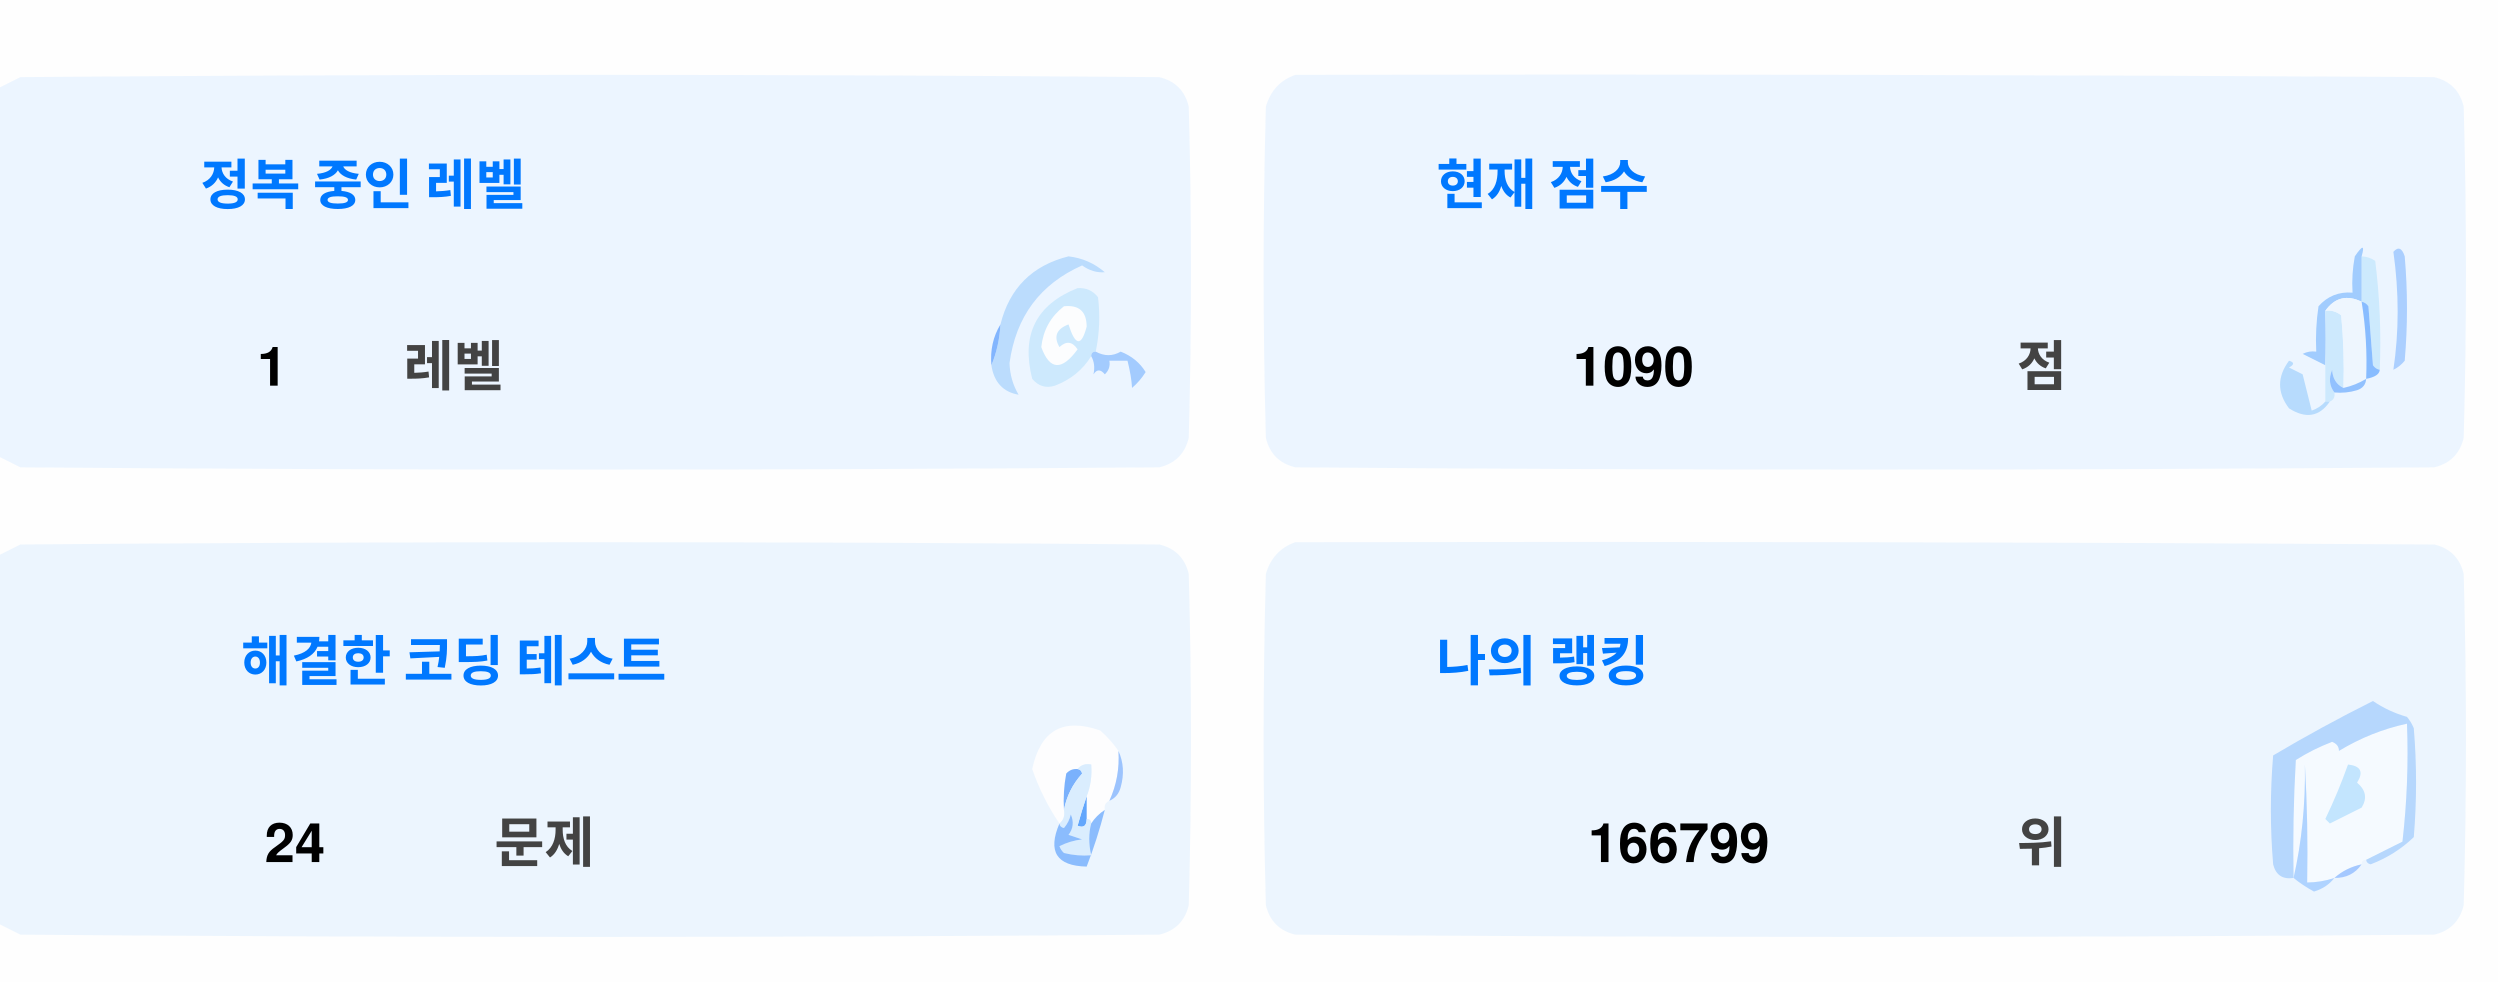
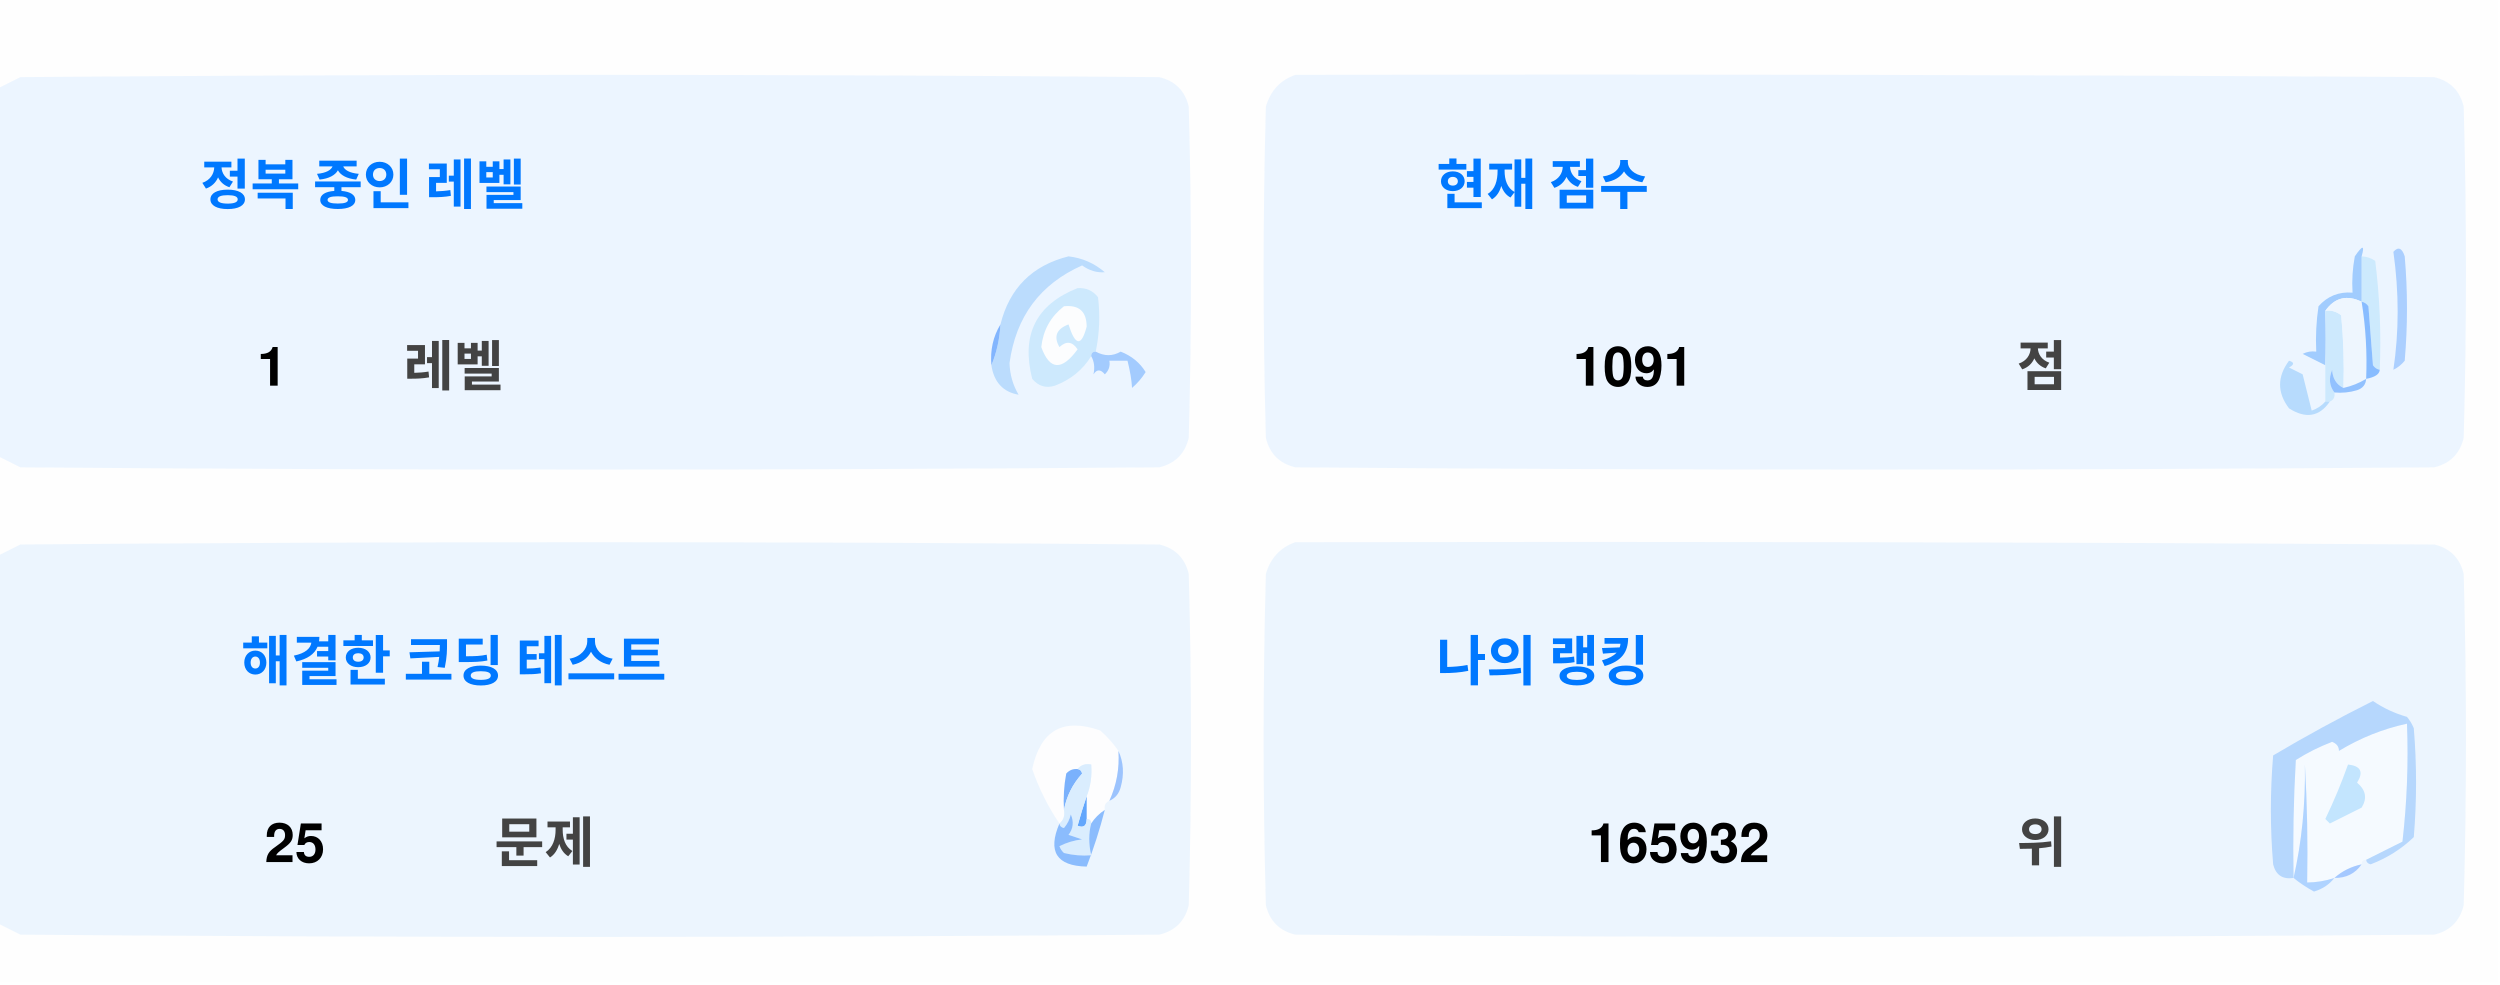
<svg xmlns="http://www.w3.org/2000/svg" version="1.1" width="551px" height="217px" style="shape-rendering:geometricPrecision; text-rendering:geometricPrecision; image-rendering:optimizeQuality; fill-rule:evenodd; clip-rule:evenodd">
  <style>.title {fill: #434343;font-size: 1rem;line-height: 1.5rem;font-weight: bold;font-family: -apple-system, BlinkMacSystemFont, Segoe UI, Helvetica, Arial, sans-serif, Apple Color Emoji, Segoe UI Emoji;}.desc {fill: #434343;font-size: 2.5rem;font-weight: bold;line-height: 1.5rem;font-family: -apple-system, BlinkMacSystemFont, Segoe UI, Helvetica, Arial, sans-serif, Apple Color Emoji, Segoe UI Emoji;}.desc-2 {fill: #434343;font-size: 1rem;font-weight: bold;line-height: 1.5rem;font-family: -apple-system, BlinkMacSystemFont, Segoe UI, Helvetica, Arial, sans-serif, Apple Color Emoji, Segoe UI Emoji;}.text, .desc {animation: twinkling 4s ease-in-out infinite;}@keyframes twinkling {40% { opacity: 1; }50% { opacity: 0.5; }60% { opacity: 1; }70% { opacity: 0.5; }80% { opacity: 1; }}</style>
  <g>
    <path style="opacity:1" fill="#fefefe" d="M -0.5,-0.5 C 183.167,-0.5 366.833,-0.5 550.5,-0.5C 550.5,71.833 550.5,144.167 550.5,216.5C 366.833,216.5 183.167,216.5 -0.5,216.5C -0.5,212.167 -0.5,207.833 -0.5,203.5C 1.14,204.32 2.807,205.153 4.5,206C 88.167,206.667 171.833,206.667 255.5,206C 259,205.167 261.167,203 262,199.5C 262.667,175.167 262.667,150.833 262,126.5C 261.167,123 259,120.833 255.5,120C 171.833,119.333 88.167,119.333 4.5,120C 2.807,120.847 1.14,121.68 -0.5,122.5C -0.5,115.167 -0.5,107.833 -0.5,100.5C 1.14,101.32 2.807,102.153 4.5,103C 88.167,103.667 171.833,103.667 255.5,103C 259,102.167 261.167,100 262,96.5C 262.667,72.167 262.667,47.833 262,23.5C 261.167,20 259,17.833 255.5,17C 171.833,16.333 88.167,16.333 4.5,17C 2.807,17.847 1.14,18.68 -0.5,19.5C -0.5,12.833 -0.5,6.167 -0.5,-0.5 Z" />
  </g>
  <g>
    <path style="opacity:1" fill="#ecf5ff" d="M -0.5,100.5 C -0.5,73.5 -0.5,46.5 -0.5,19.5C 1.14,18.68 2.807,17.847 4.5,17C 88.167,16.333 171.833,16.333 255.5,17C 259,17.833 261.167,20 262,23.5C 262.667,47.833 262.667,72.167 262,96.5C 261.167,100 259,102.167 255.5,103C 171.833,103.667 88.167,103.667 4.5,103C 2.807,102.153 1.14,101.32 -0.5,100.5 Z" />
  </g>
  <g>
    <path style="opacity:1" fill="#ecf5ff" d="M 285.5,16.5 C 369.167,16.333 452.834,16.5 536.5,17C 540,17.833 542.167,20 543,23.5C 543.667,47.833 543.667,72.167 543,96.5C 542.167,100 540,102.167 536.5,103C 452.833,103.667 369.167,103.667 285.5,103C 282,102.167 279.833,100 279,96.5C 278.333,72.167 278.333,47.833 279,23.5C 280.018,19.985 282.185,17.652 285.5,16.5 Z" />
  </g>
  <g>
    <path style="opacity:1" fill="#cdeafd" d="M 520.5,56.5 C 521.583,56.539 522.583,56.873 523.5,57.5C 524.498,65.472 524.831,73.472 524.5,81.5C 523.883,81.389 523.383,81.056 523,80.5C 522.667,76.167 522.333,71.833 522,67.5C 521.617,66.944 521.117,66.611 520.5,66.5C 520.5,63.167 520.5,59.833 520.5,56.5 Z" />
  </g>
  <g>
    <path style="opacity:1" fill="#abcfff" d="M 527.5,55.5 C 528.566,54.308 529.399,54.641 530,56.5C 530.667,64.167 530.667,71.833 530,79.5C 529.311,80.357 528.478,81.023 527.5,81.5C 528.758,73.08 528.758,64.414 527.5,55.5 Z" />
  </g>
  <g>
    <path style="opacity:1" fill="#bbdcfd" d="M 218.5,80.5 C 219.657,77.727 220.324,74.727 220.5,71.5C 222.49,63.51 227.49,58.51 235.5,56.5C 238.528,56.847 241.194,58.014 243.5,60C 241.744,60.141 240.078,59.641 238.5,58.5C 229.247,62.607 223.914,69.773 222.5,80C 222.565,82.526 223.232,84.859 224.5,87C 221.07,86.397 219.07,84.231 218.5,80.5 Z" />
  </g>
  <g>
    <path style="opacity:1" fill="#cde9fd" d="M 241.5,77.5 C 240.833,77.5 240.5,77.833 240.5,78.5C 238.628,81.529 235.961,83.695 232.5,85C 230.536,85.624 228.869,85.124 227.5,83.5C 225.021,73.791 228.354,67.124 237.5,63.5C 239.374,63.39 240.874,64.056 242,65.5C 242.497,69.524 242.331,73.524 241.5,77.5 Z" />
  </g>
  <g>
    <path style="opacity:1" fill="#fcfdfe" d="M 234.5,67.5 C 237.826,67.162 239.493,68.662 239.5,72C 238.334,76.434 237,76.267 235.5,71.5C 232.832,72.515 232.166,74.182 233.5,76.5C 235.017,75.089 236.351,75.256 237.5,77C 234.006,81.771 231.34,81.605 229.5,76.5C 229.904,72.771 231.571,69.771 234.5,67.5 Z" />
  </g>
  <g>
    <path style="opacity:1" fill="#a1ccfe" d="M 520.5,56.5 C 520.5,59.833 520.5,63.167 520.5,66.5C 517.238,64.922 514.572,65.589 512.5,68.5C 512.617,72.81 512.617,76.81 512.5,80.5C 510.86,79.68 509.193,78.847 507.5,78C 508.448,77.517 509.448,77.35 510.5,77.5C 510.335,74.15 510.502,70.817 511,67.5C 512.995,65.253 515.495,64.253 518.5,64.5C 518.336,61.813 518.503,59.146 519,56.5C 520.731,53.969 521.231,53.969 520.5,56.5 Z" />
  </g>
  <g>
    <path style="opacity:1" fill="#cde9fd" d="M 512.5,68.5 C 513.822,68.33 514.989,68.663 516,69.5C 516.499,74.823 516.666,80.156 516.5,85.5C 514.955,84.77 514.122,83.437 514,81.5C 513.22,83.387 513.387,85.054 514.5,86.5C 514.672,87.492 514.338,88.158 513.5,88.5C 513.167,88.5 512.833,88.5 512.5,88.5C 512.5,85.833 512.5,83.167 512.5,80.5C 512.617,76.81 512.617,72.81 512.5,68.5 Z" />
  </g>
  <g>
    <path style="opacity:1" fill="#eef6fe" d="M 520.5,66.5 C 521.407,72.106 521.74,77.773 521.5,83.5C 519.95,84.441 518.284,85.108 516.5,85.5C 516.666,80.156 516.499,74.823 516,69.5C 514.989,68.663 513.822,68.33 512.5,68.5C 514.572,65.589 517.238,64.922 520.5,66.5 Z" />
  </g>
  <g>
    <path style="opacity:1" fill="#88bcff" d="M 520.5,66.5 C 521.117,66.611 521.617,66.944 522,67.5C 522.333,71.833 522.667,76.167 523,80.5C 523.383,81.056 523.883,81.389 524.5,81.5C 524.445,82.469 523.445,83.136 521.5,83.5C 521.74,77.773 521.407,72.106 520.5,66.5 Z" />
  </g>
  <g>
    <path style="opacity:1" fill="#82b5fe" d="M 220.5,71.5 C 220.324,74.727 219.657,77.727 218.5,80.5C 218.215,77.171 218.882,74.171 220.5,71.5 Z" />
  </g>
  <g>
    <path style="opacity:1" fill="#a3cbfe" d="M 240.5,78.5 C 240.5,77.833 240.833,77.5 241.5,77.5C 243.391,78.536 245.224,78.536 247,77.5C 249.391,78.429 251.225,79.929 252.5,82C 251.681,83.319 250.681,84.486 249.5,85.5C 249.409,83.777 249.075,81.777 248.5,79.5C 247.167,79.5 245.833,79.5 244.5,79.5C 244.719,80.675 244.386,81.675 243.5,82.5C 242.575,81.359 241.741,81.359 241,82.5C 241.331,80.981 241.164,79.648 240.5,78.5 Z" />
  </g>
  <g>
    <path style="opacity:1" fill="#b7dbfd" d="M 512.5,88.5 C 512.833,88.5 513.167,88.5 513.5,88.5C 511.199,91.857 508.199,92.357 504.5,90C 501.872,86.535 501.872,83.035 504.5,79.5C 505.696,79.846 505.696,80.346 504.5,81C 505.5,81.5 506.5,82 507.5,82.5C 508.167,85.167 508.833,87.833 509.5,90.5C 510.739,90.058 511.739,89.391 512.5,88.5 Z" />
  </g>
  <g>
    <path style="opacity:1" fill="#92c1fe" d="M 516.5,85.5 C 518.284,85.108 519.95,84.441 521.5,83.5C 521.423,84.75 520.756,85.583 519.5,86C 517.866,86.493 516.199,86.66 514.5,86.5C 513.387,85.054 513.22,83.387 514,81.5C 514.122,83.437 514.955,84.77 516.5,85.5 Z" />
  </g>
  <g>
    <path style="opacity:1" fill="#ecf5fe" d="M -0.5,203.5 C -0.5,176.5 -0.5,149.5 -0.5,122.5C 1.14,121.68 2.807,120.847 4.5,120C 88.167,119.333 171.833,119.333 255.5,120C 259,120.833 261.167,123 262,126.5C 262.667,150.833 262.667,175.167 262,199.5C 261.167,203 259,205.167 255.5,206C 171.833,206.667 88.167,206.667 4.5,206C 2.807,205.153 1.14,204.32 -0.5,203.5 Z" />
  </g>
  <g>
    <path style="opacity:1" fill="#ecf5fe" d="M 285.5,119.5 C 369.167,119.333 452.834,119.5 536.5,120C 540,120.833 542.167,123 543,126.5C 543.667,150.833 543.667,175.167 543,199.5C 542.167,203 540,205.167 536.5,206C 452.833,206.667 369.167,206.667 285.5,206C 282,205.167 279.833,203 279,199.5C 278.333,175.167 278.333,150.833 279,126.5C 280.018,122.985 282.185,120.652 285.5,119.5 Z" />
  </g>
  <g>
    <path style="opacity:1" fill="#fdfdfe" d="M 246.5,165.5 C 246.758,169.367 246.092,173.034 244.5,176.5C 243.662,176.842 243.328,177.508 243.5,178.5C 242.272,179.306 241.272,180.306 240.5,181.5C 240.5,180.833 240.167,180.5 239.5,180.5C 239.5,178.833 239.5,177.167 239.5,175.5C 240.369,173.283 240.702,170.95 240.5,168.5C 239.209,168.263 238.209,168.596 237.5,169.5C 236.504,169.414 235.671,169.748 235,170.5C 234.503,173.146 234.336,175.813 234.5,178.5C 234.737,179.791 234.404,180.791 233.5,181.5C 230.986,177.806 228.986,173.806 227.5,169.5C 229.309,160.957 234.309,158.124 242.5,161C 244.07,162.397 245.404,163.897 246.5,165.5 Z" />
  </g>
  <g>
    <path style="opacity:1" fill="#f5faff" d="M 521.5,189.5 C 520.833,189.5 520.5,189.833 520.5,190.5C 518.181,190.992 516.181,191.992 514.5,193.5C 512.565,194.15 510.565,194.483 508.5,194.5C 508.666,185.827 508.5,177.16 508,168.5C 508.141,177.227 507.308,185.56 505.5,193.5C 505.334,184.827 505.5,176.16 506,167.5C 508.527,165.903 511.194,164.57 514,163.5C 515.011,163.892 515.511,164.559 515.5,165.5C 520.21,162.641 525.21,160.641 530.5,159.5C 530.831,168.192 530.498,176.859 529.5,185.5C 526.807,186.847 524.14,188.18 521.5,189.5 Z" />
  </g>
  <g>
    <path style="opacity:1" fill="#b6d7fd" d="M 521.5,189.5 C 524.14,188.18 526.807,186.847 529.5,185.5C 530.498,176.859 530.831,168.192 530.5,159.5C 525.21,160.641 520.21,162.641 515.5,165.5C 515.511,164.559 515.011,163.892 514,163.5C 511.194,164.57 508.527,165.903 506,167.5C 505.5,176.16 505.334,184.827 505.5,193.5C 503.089,193.863 501.589,192.863 501,190.5C 500.333,182.5 500.333,174.5 501,166.5C 508.173,162.246 515.507,158.246 523,154.5C 525.304,156.068 527.804,157.235 530.5,158C 531.126,158.75 531.626,159.584 532,160.5C 532.667,168.5 532.667,176.5 532,184.5C 529.292,187.111 526.125,189.111 522.5,190.5C 521.893,190.376 521.56,190.043 521.5,189.5 Z" />
  </g>
  <g>
    <path style="opacity:1" fill="#c3e5fe" d="M 517.5,168.5 C 520.317,168.801 520.984,170.134 519.5,172.5C 521.439,174.122 521.772,175.956 520.5,178C 518.167,179.167 515.833,180.333 513.5,181.5C 513.167,181.167 512.833,180.833 512.5,180.5C 514.414,176.515 516.081,172.515 517.5,168.5 Z" />
  </g>
  <g>
    <path style="opacity:1" fill="#7ab1fc" d="M 237.5,169.5 C 238.043,169.56 238.376,169.893 238.5,170.5C 236.395,172.836 235.062,175.503 234.5,178.5C 234.336,175.813 234.503,173.146 235,170.5C 235.671,169.748 236.504,169.414 237.5,169.5 Z" />
  </g>
  <g>
    <path style="opacity:1" fill="#afd3ff" d="M 514.5,193.5 C 513.378,194.947 511.878,195.947 510,196.5C 508.348,195.601 506.848,194.601 505.5,193.5C 507.308,185.56 508.141,177.227 508,168.5C 508.5,177.16 508.666,185.827 508.5,194.5C 510.565,194.483 512.565,194.15 514.5,193.5 Z" />
  </g>
  <g>
    <path style="opacity:1" fill="#9cc3fd" d="M 246.5,165.5 C 247.634,167.966 247.801,170.633 247,173.5C 246.623,174.942 245.79,175.942 244.5,176.5C 246.092,173.034 246.758,169.367 246.5,165.5 Z" />
  </g>
  <g>
    <path style="opacity:1" fill="#62a6fc" d="M 239.5,175.5 C 239.5,177.167 239.5,178.833 239.5,180.5C 239.483,182.028 238.816,182.528 237.5,182C 238.117,179.723 238.784,177.556 239.5,175.5 Z" />
  </g>
  <g>
    <path style="opacity:1" fill="#daedfe" d="M 237.5,169.5 C 238.209,168.596 239.209,168.263 240.5,168.5C 240.702,170.95 240.369,173.283 239.5,175.5C 238.784,177.556 238.117,179.723 237.5,182C 238.816,182.528 239.483,182.028 239.5,180.5C 240.167,180.5 240.5,180.833 240.5,181.5C 239.918,183.669 239.918,186.002 240.5,188.5C 238.473,188.662 236.473,188.495 234.5,188C 234.043,187.586 233.709,187.086 233.5,186.5C 235.078,185.702 236.744,185.202 238.5,185C 237.5,184.667 236.5,184.333 235.5,184C 236.554,182.612 236.72,181.112 236,179.5C 235.751,180.624 235.251,181.624 234.5,182.5C 233.893,182.376 233.56,182.043 233.5,181.5C 234.404,180.791 234.737,179.791 234.5,178.5C 235.062,175.503 236.395,172.836 238.5,170.5C 238.376,169.893 238.043,169.56 237.5,169.5 Z" />
  </g>
  <g>
    <path style="opacity:1" fill="#8bbcfd" d="M 243.5,178.5 C 242.395,182.803 241.062,186.969 239.5,191C 232.857,190.847 230.857,187.68 233.5,181.5C 233.56,182.043 233.893,182.376 234.5,182.5C 235.251,181.624 235.751,180.624 236,179.5C 236.72,181.112 236.554,182.612 235.5,184C 236.5,184.333 237.5,184.667 238.5,185C 236.744,185.202 235.078,185.702 233.5,186.5C 233.709,187.086 234.043,187.586 234.5,188C 236.473,188.495 238.473,188.662 240.5,188.5C 239.918,186.002 239.918,183.669 240.5,181.5C 241.272,180.306 242.272,179.306 243.5,178.5 Z" />
  </g>
  <g>
    <path style="opacity:1" fill="#a4c8ff" d="M 520.5,190.5 C 519.089,192.539 517.089,193.539 514.5,193.5C 516.181,191.992 518.181,190.992 520.5,190.5 Z" />
  </g>
  <text text-anchor="middle" x="80" y="45" class="title" style="fill:#0078ff;" stroke="#none" stroke-width="1">정복 중인 레벨</text>
  <text text-anchor="middle" x="60" y="85" class="desc" style="fill:#000000;" stroke="#none" stroke-width="1">1</text>
  <text text-anchor="middle" x="100" y="85" class="desc-2" style="fill:#434343;" stroke="#none" stroke-width="1">레벨</text>
  <text text-anchor="middle" x="340" y="45" class="title" style="fill:#0078ff;" stroke="#none" stroke-width="1">현재 점수</text>
-   <text text-anchor="middle" x="360" y="85" class="desc" style="fill:#000000;" stroke="#none" stroke-width="1">1090</text>
+   <text text-anchor="middle" x="360" y="85" class="desc" style="fill:#000000;" stroke="#none" stroke-width="1">1091</text>
  <text text-anchor="middle" x="450" y="85" class="desc-2" style="fill:#434343;" stroke="#none" stroke-width="1">점</text>
  <text text-anchor="middle" x="100" y="150" class="title" style="fill:#0078ff;" stroke="#none" stroke-width="1">해결한 코딩 테스트</text>
-   <text text-anchor="middle" x="65" y="190" class="desc" style="fill:#000000;" stroke="#none" stroke-width="1">24</text>
+   <text text-anchor="middle" x="65" y="190" class="desc" style="fill:#000000;" stroke="#none" stroke-width="1">25</text>
  <text text-anchor="middle" x="120" y="190" class="desc-2" style="fill:#434343;" stroke="#none" stroke-width="1">문제</text>
  <text text-anchor="middle" x="340" y="150" class="title" style="fill:#0078ff;" stroke="#none" stroke-width="1">나의 랭킹</text>
-   <text text-anchor="middle" x="370" y="190" class="desc" style="fill:#000000;" stroke="#none" stroke-width="1">166799</text>
+   <text text-anchor="middle" x="370" y="190" class="desc" style="fill:#000000;" stroke="#none" stroke-width="1">165932</text>
  <text text-anchor="middle" x="450" y="190" class="desc-2" style="fill:#434343;" stroke="#none" stroke-width="1">위</text>
</svg>
